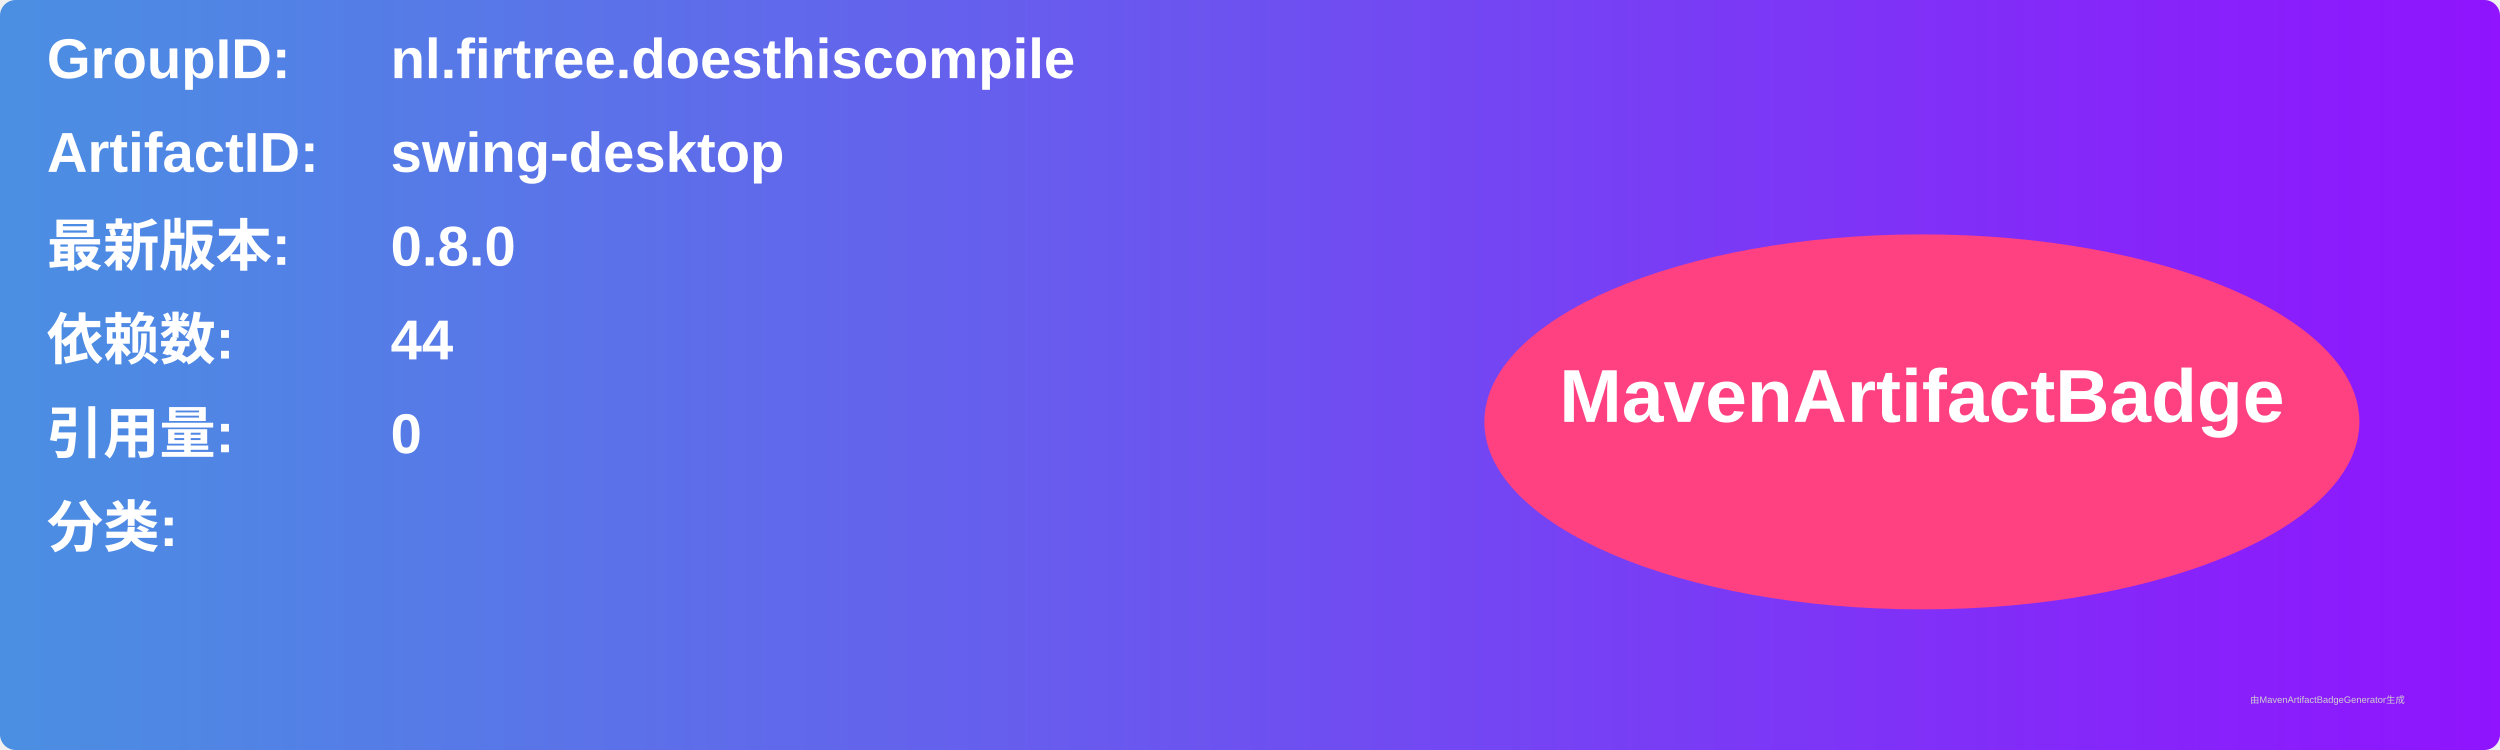
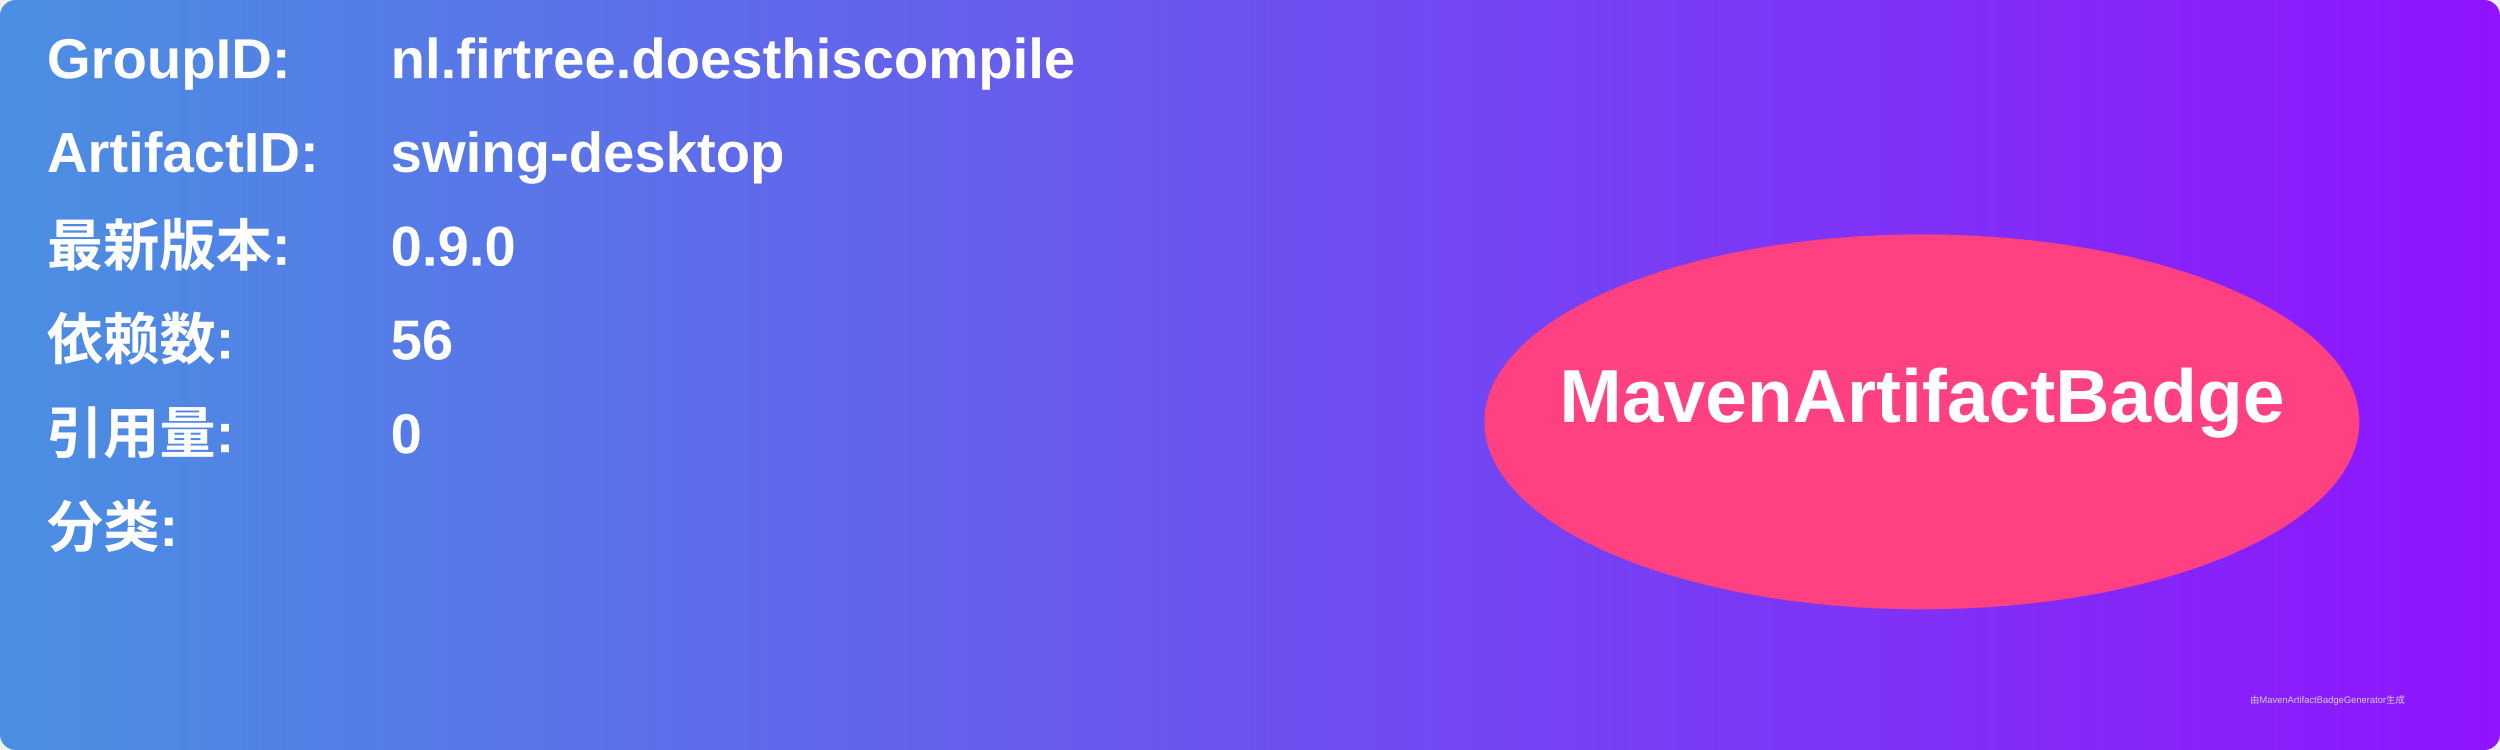
<svg xmlns="http://www.w3.org/2000/svg" width="800" height="240" viewBox="0 0 800 240">
  <linearGradient id="grad" x1="0%" y1="0%" x2="100%" y2="0%">
    <stop offset="0%" stop-color="#4a90e2" />
    <stop offset="100%" stop-color="#9013fe" />
  </linearGradient>
  <rect width="100%" height="100%" rx="5" ry="5" fill="url(#grad)" />
  <g transform="translate(15, 15)">
    <text x="0" y="10" font-family="Arial" font-size="18" fill="white" font-weight="bold" width="260">GroupID:</text>
    <text x="110" y="10" font-family="Arial" font-size="18" fill="white" font-weight="bold" width="460">nl.firtree.doesthiscompile</text>
    <text x="0" y="40" font-family="Arial" font-size="18" fill="white" font-weight="bold" width="260">ArtifactID:</text>
    <text x="110" y="40" font-family="Arial" font-size="18" fill="white" font-weight="bold" width="460">swing-desktop</text>
    <text x="0" y="70" font-family="Arial" font-size="18" fill="white" font-weight="bold">最新版本:</text>
    <text x="110" y="70" font-family="Arial" font-size="18" fill="white" font-weight="bold">
-       <tspan font-weight="bold">0.8.0</tspan>
+       <tspan font-weight="bold">0.9.0</tspan>
    </text>
    <text x="0" y="100" font-family="Arial" font-size="18" fill="white" font-weight="bold">依赖数: </text>
    <text x="110" y="100" font-family="Arial" font-size="18" fill="white">
-       <tspan font-weight="bold">44</tspan>
+       <tspan font-weight="bold">56</tspan>
    </text>
    <text x="0" y="130" font-family="Arial" font-size="18" fill="white" font-weight="bold">引用量: </text>
    <text x="110" y="130" font-family="Arial" font-size="18" fill="white">
      <tspan font-weight="bold">0</tspan>
    </text>
    <text x="0" y="160" font-family="Arial" font-size="18" fill="white" font-weight="bold">分类:</text>
    <text x="10" y="190" font-family="Arial" font-size="10" fill="white">
      <tspan font-weight="bold" />
    </text>
    <ellipse cx="600" cy="120" rx="140" ry="60" fill="#ff4081" />
    <text x="600" y="120" text-anchor="middle" font-family="Arial" font-size="24" fill="white" font-weight="bold">MavenArtifactBadge</text>
  </g>
  <text x="720" y="225" font-family="Arial" font-size="3" fill="#d0d0d0">由MavenArtifactBadgeGenerator生成</text>
</svg>
